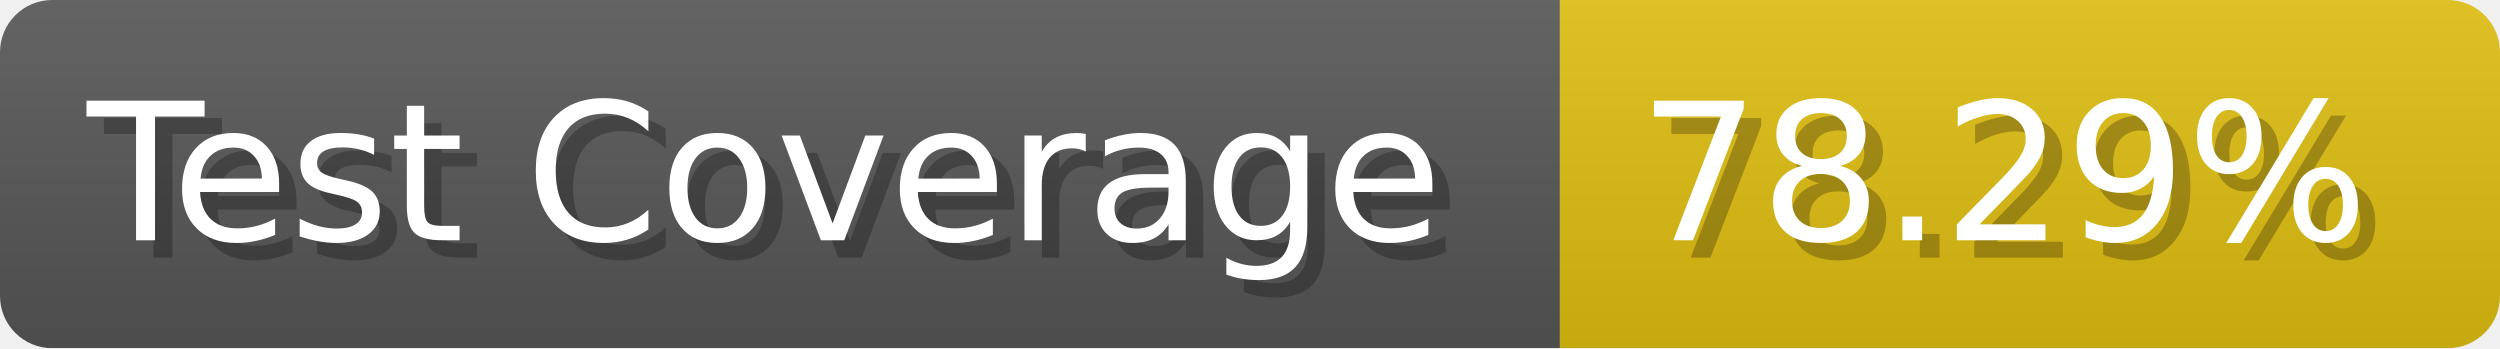
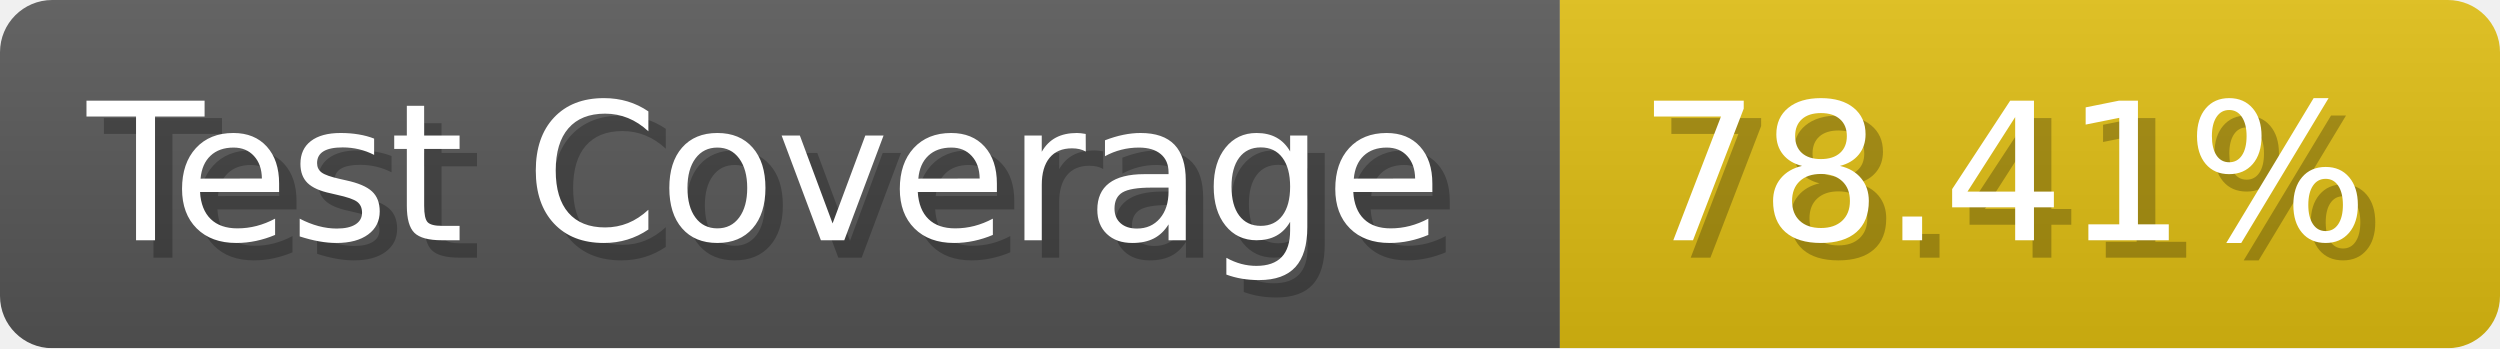
- <svg xmlns="http://www.w3.org/2000/svg" width="143.6" height="20" viewBox="0 0 1436 200" role="img" aria-label="Test Coverage: 78.29%">
+ <svg xmlns="http://www.w3.org/2000/svg" width="143.6" height="20" viewBox="0 0 1436 200" role="img" aria-label="Test Coverage: 78.41%">
  <linearGradient id="a" x2="0" y2="100%">
    <stop offset="0" stop-opacity=".1" stop-color="#EEE" />
    <stop offset="1" stop-opacity=".1" />
  </linearGradient>
  <mask id="m">
    <rect width="1436" height="200" rx="30" fill="#FFF" />
  </mask>
  <g mask="url(#m)">
    <rect width="896" height="200" fill="#555" />
    <rect width="540" height="200" fill="#DB1" x="896" />
    <rect width="1436" height="200" fill="url(#a)" />
  </g>
  <g aria-hidden="true" fill="#fff" text-anchor="start" font-family="Verdana,DejaVu Sans,sans-serif" font-size="110">
    <text x="60" y="148" textLength="796" fill="#000" opacity="0.25">Test Coverage</text>
    <text x="50" y="138" textLength="796">Test Coverage</text>
-     <text x="951" y="148" textLength="440" fill="#000" opacity="0.25">78.29%</text>
-     <text x="941" y="138" textLength="440">78.29%</text>
+     <text x="951" y="148" textLength="440" fill="#000" opacity="0.25">78.41%</text>
+     <text x="941" y="138" textLength="440">78.41%</text>
  </g>
</svg>
